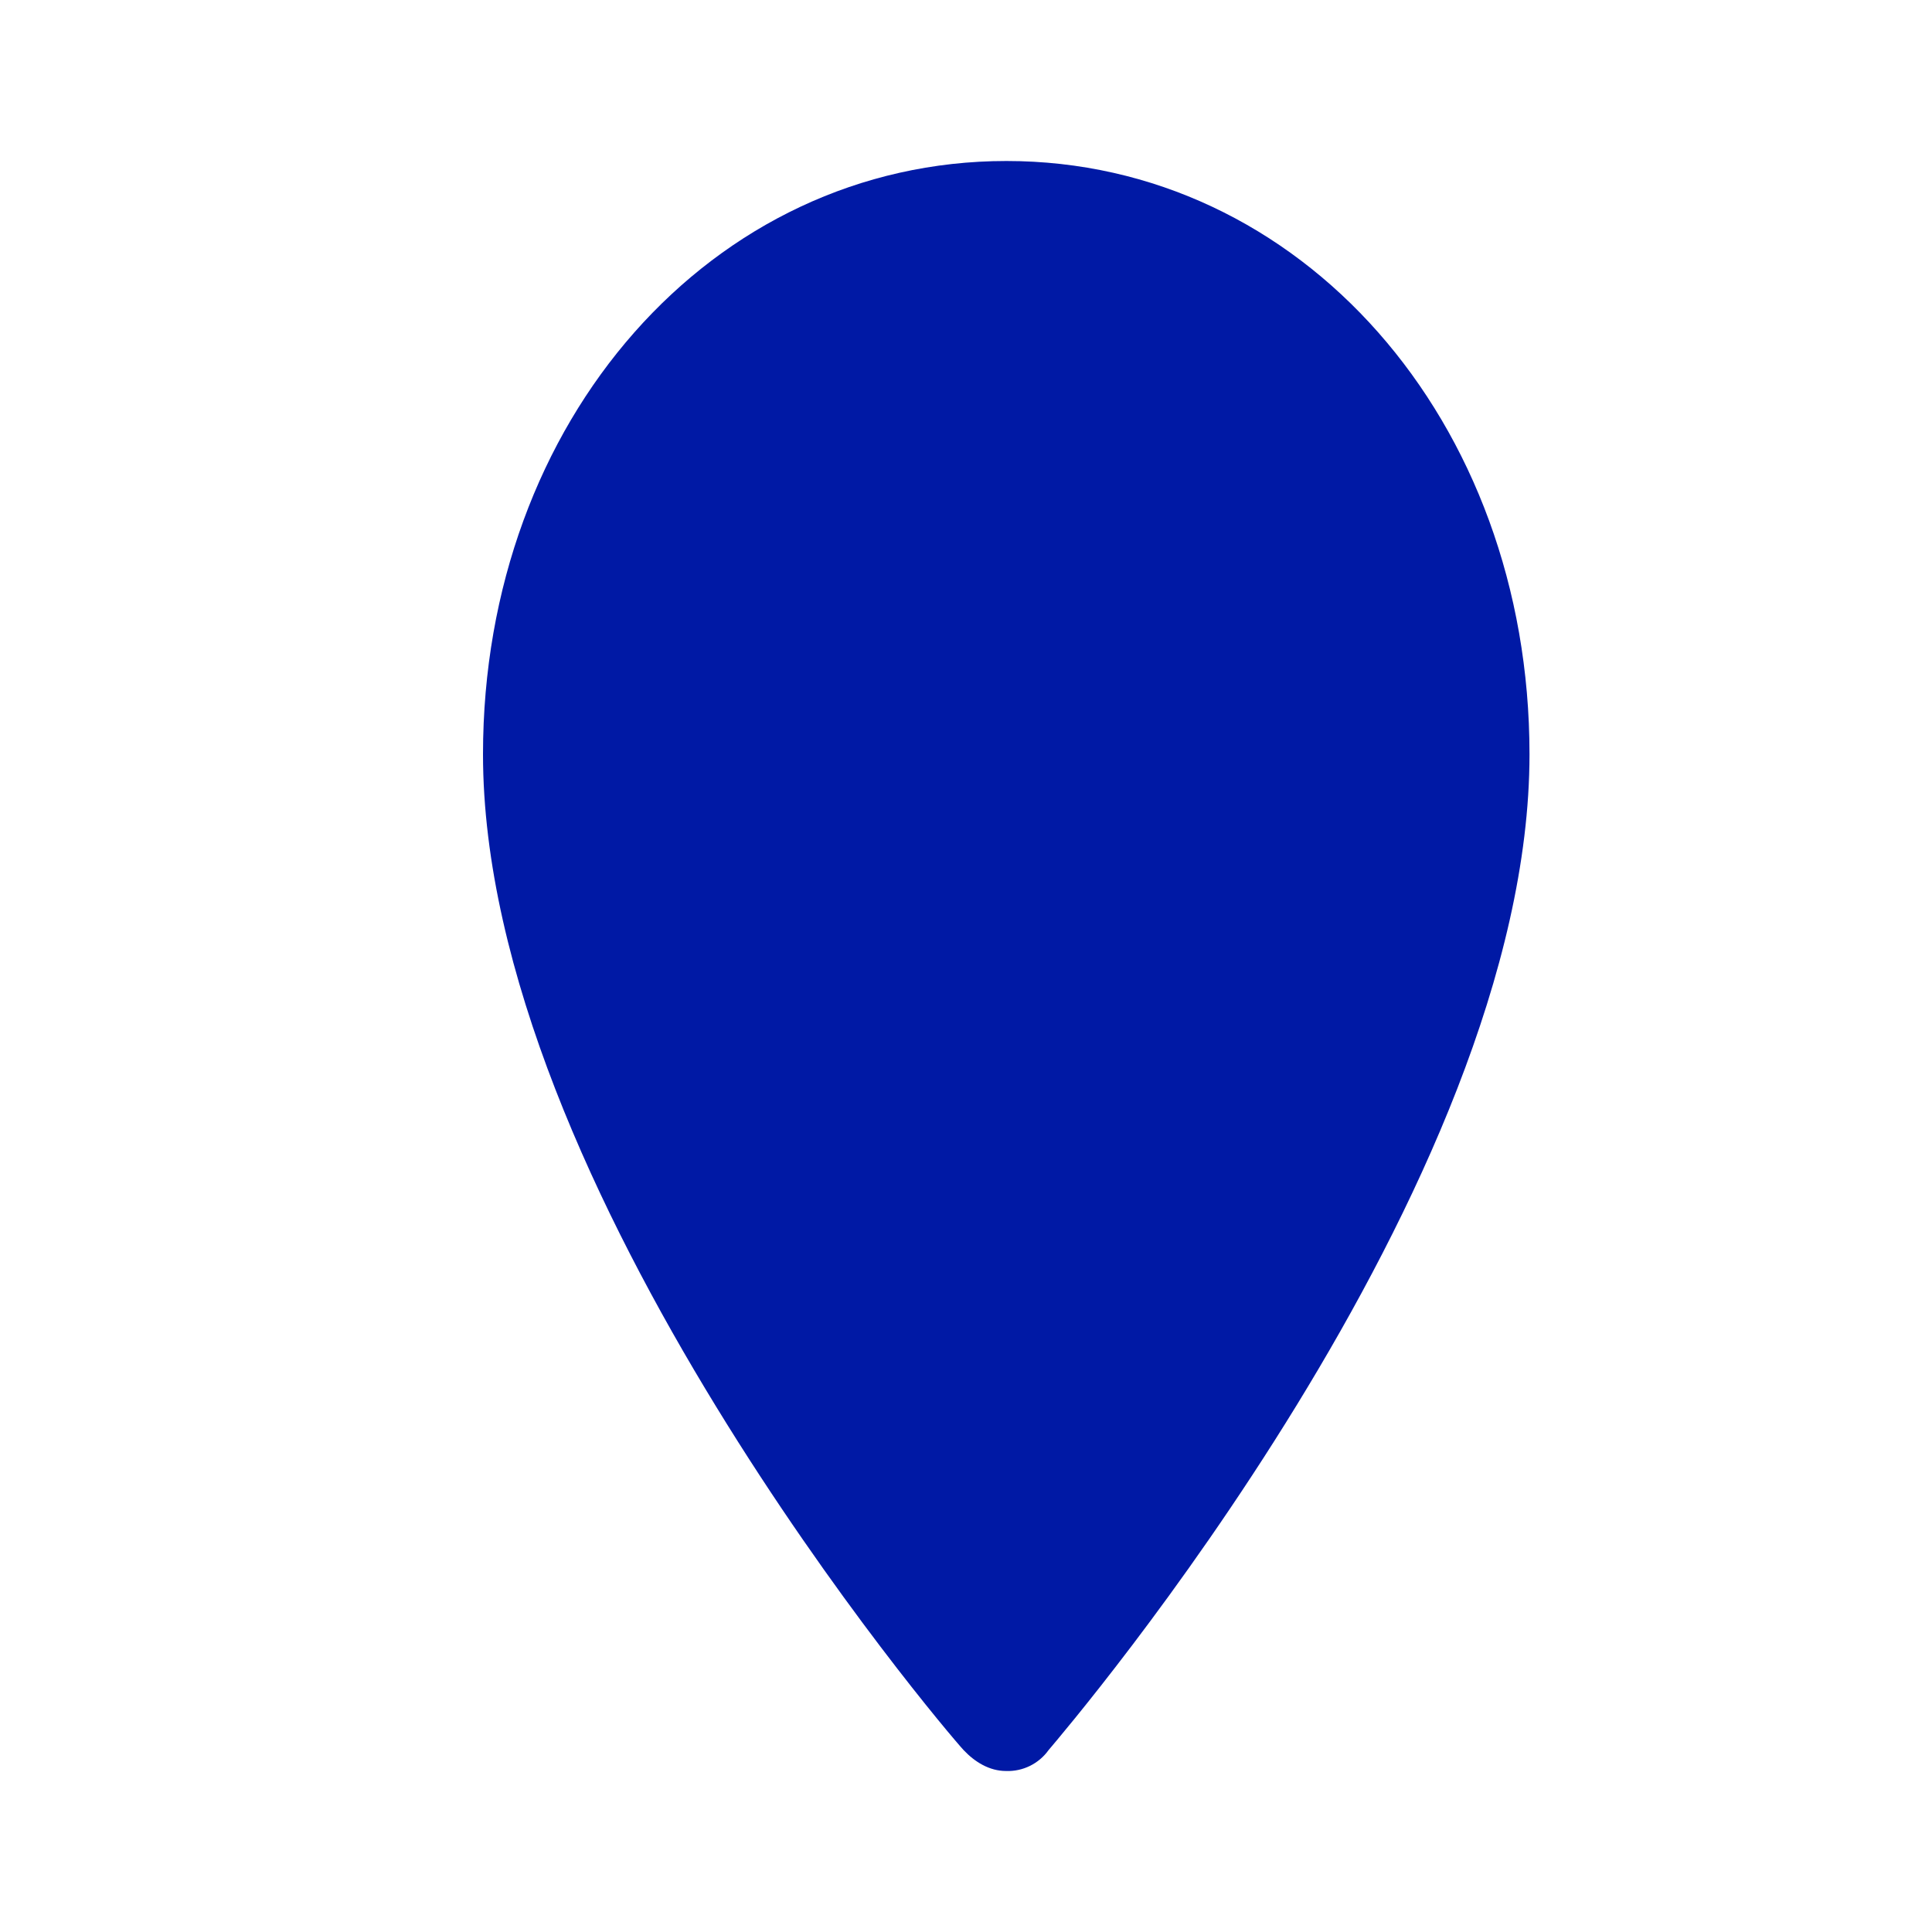
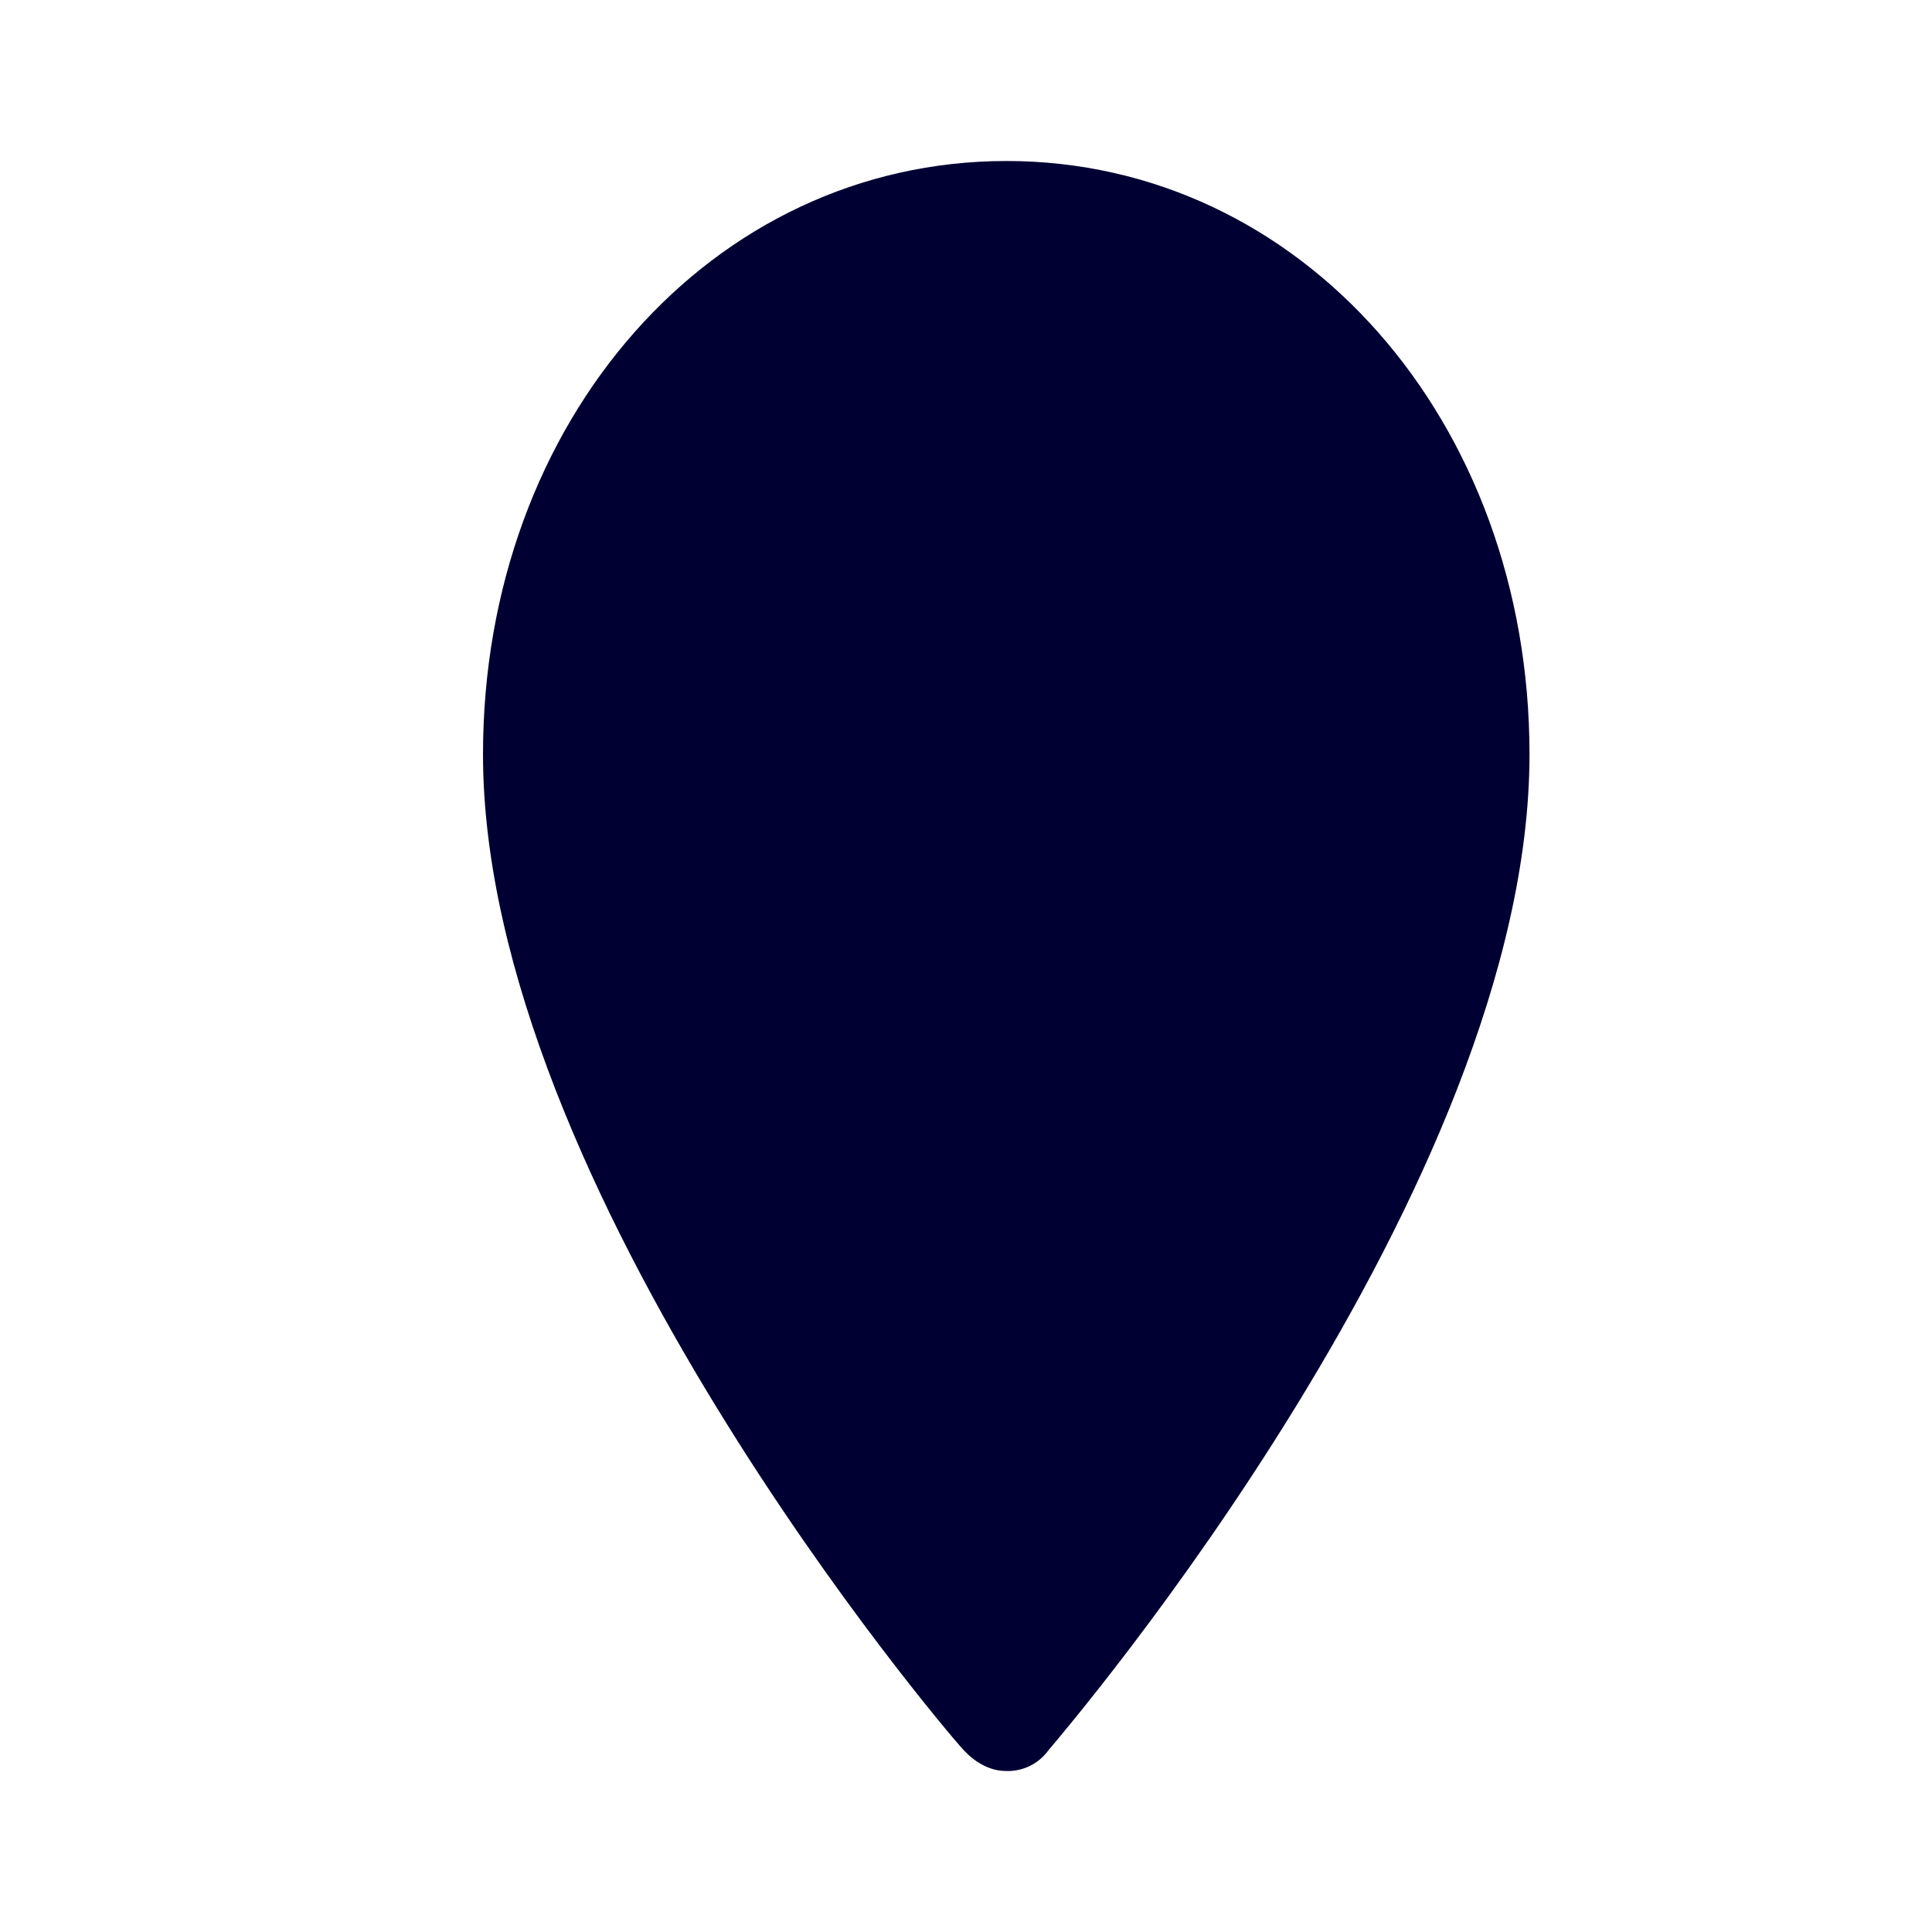
<svg xmlns="http://www.w3.org/2000/svg" width="24" height="24">
-   <path d="M12.502 2C8.847 2 6 5.22 6 9.37c0 5.369 5.728 12.11 5.97 12.37.14.148.32.26.528.26a.622.622 0 0 0 .528-.26C13.276 21.444 19 14.739 19 9.37 19 5.22 16.153 2 12.502 2Z" fill="#0019A5" fill-rule="nonzero" />
+   <path d="M12.502 2C8.847 2 6 5.22 6 9.37c0 5.369 5.728 12.11 5.97 12.37.14.148.32.26.528.26a.622.622 0 0 0 .528-.26C13.276 21.444 19 14.739 19 9.37 19 5.22 16.153 2 12.502 2Z" fill="#003" fill-rule="nonzero" />
</svg>
